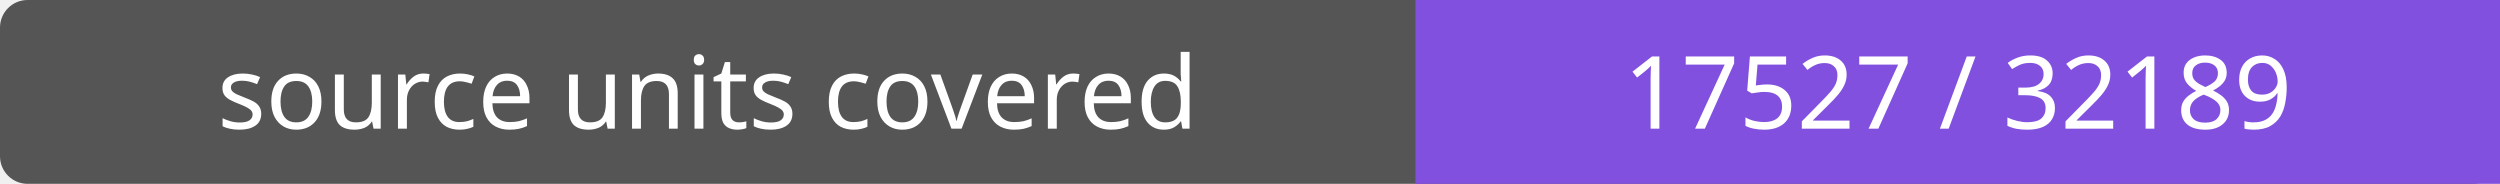
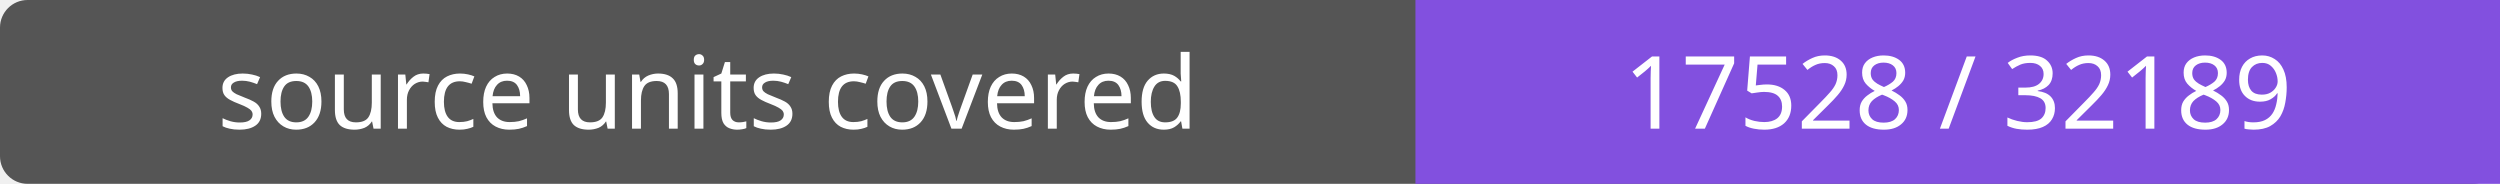
- <svg xmlns="http://www.w3.org/2000/svg" width="272" height="20" role="img" aria-label="source units covered: 17527 / 32189">
+ <svg xmlns="http://www.w3.org/2000/svg" width="272" height="20" role="img" aria-label="source units covered: 17528 / 32189">
  <rect width="272" height="20" rx="3" fill="#555" />
  <path fill="#8250df" d="M154 0h118v20H154z" />
  <g fill="#fff" text-anchor="middle" font-family="Verdana,sans-serif" font-size="11">
    <text x="77.0" y="14">source units covered</text>
-     <text x="213.0" y="14">17527 / 32189</text>
+     <text x="213.0" y="14">17528 / 32189</text>
  </g>
</svg>
